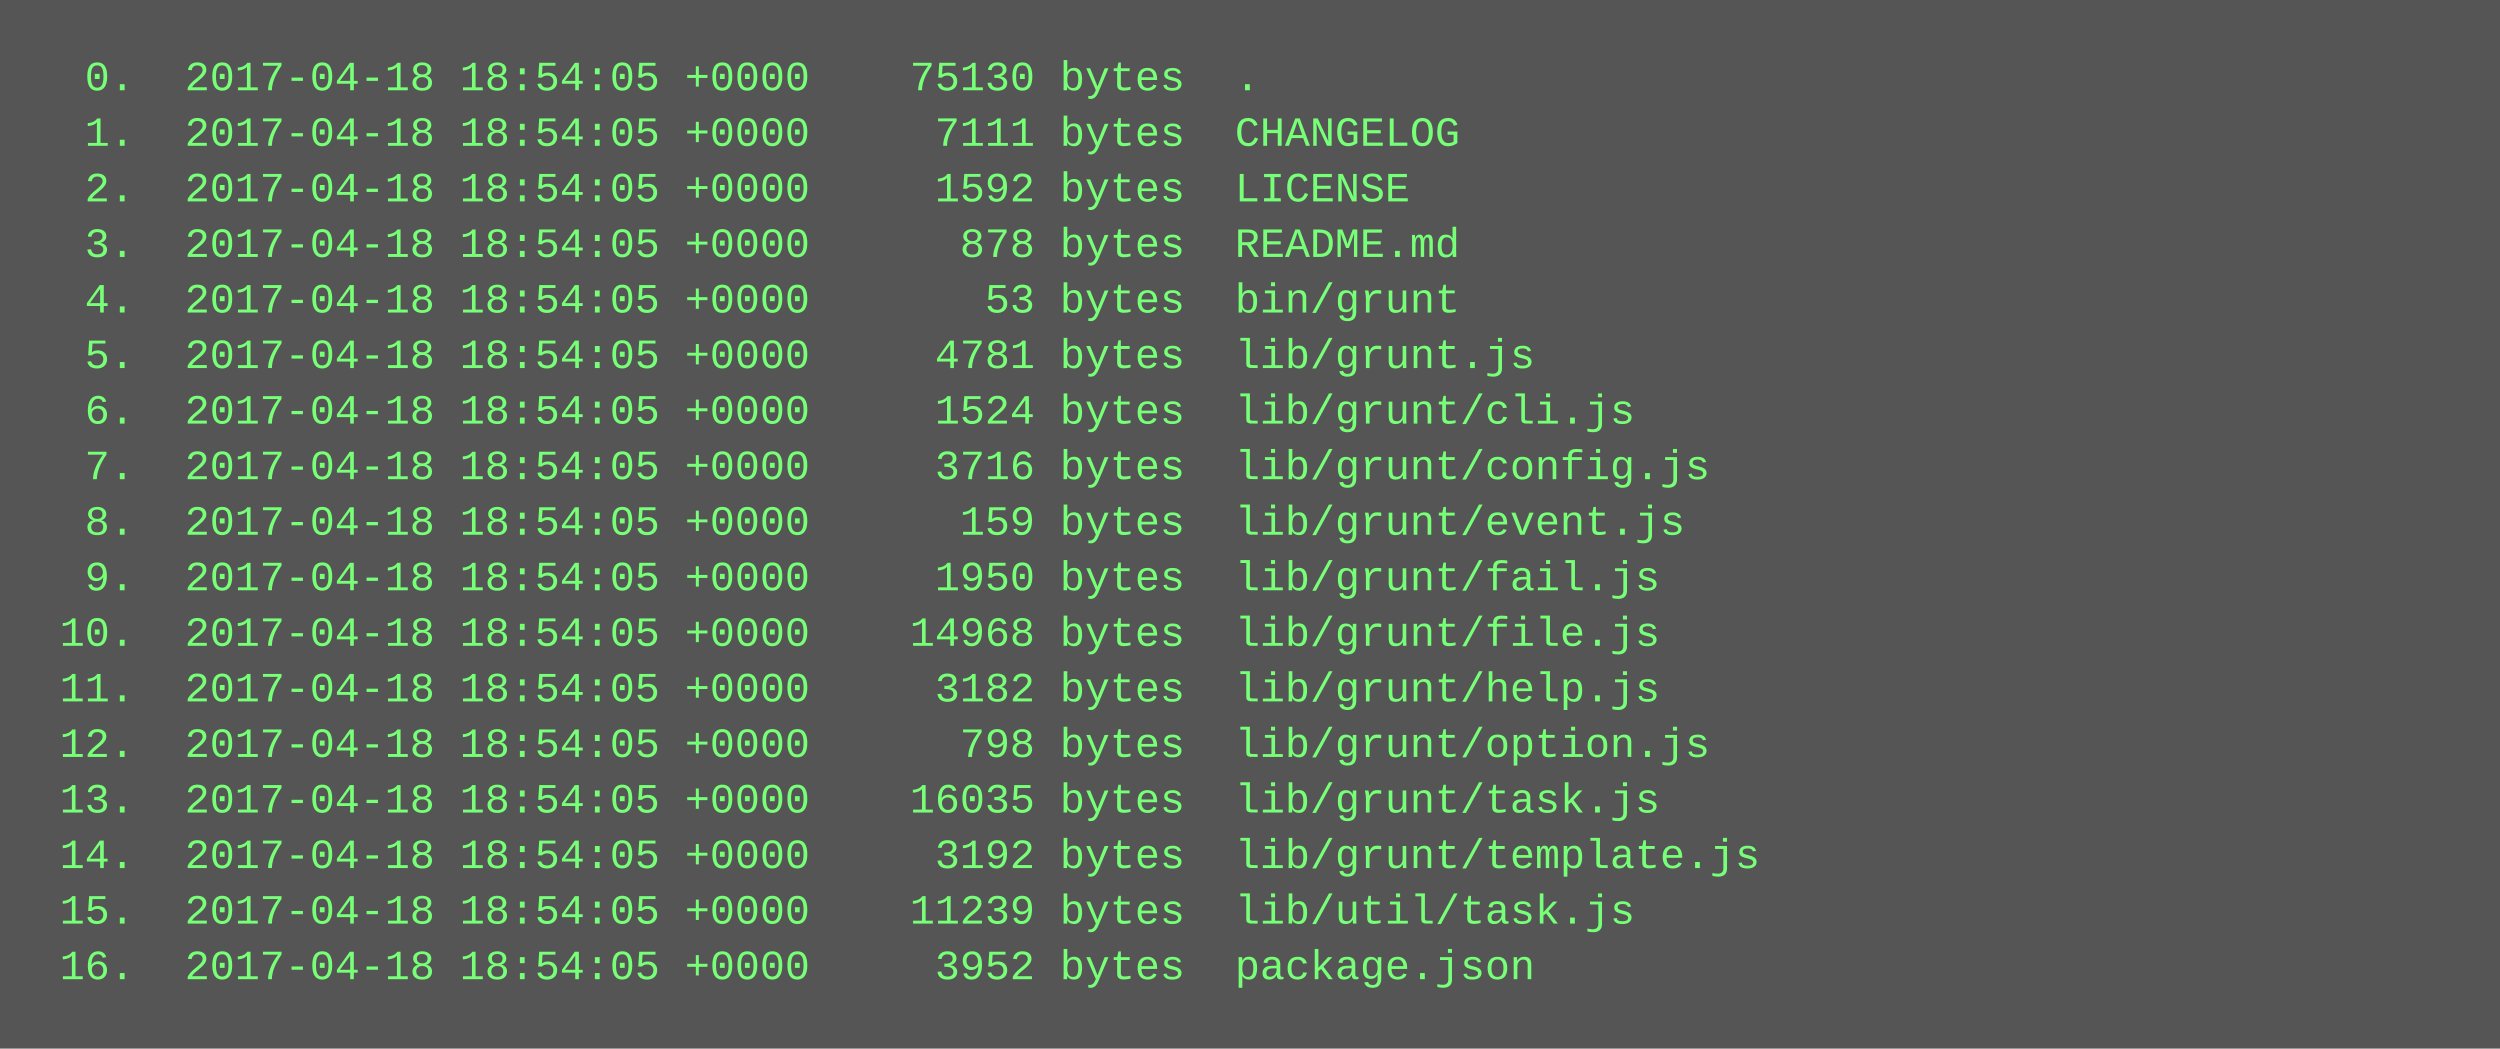
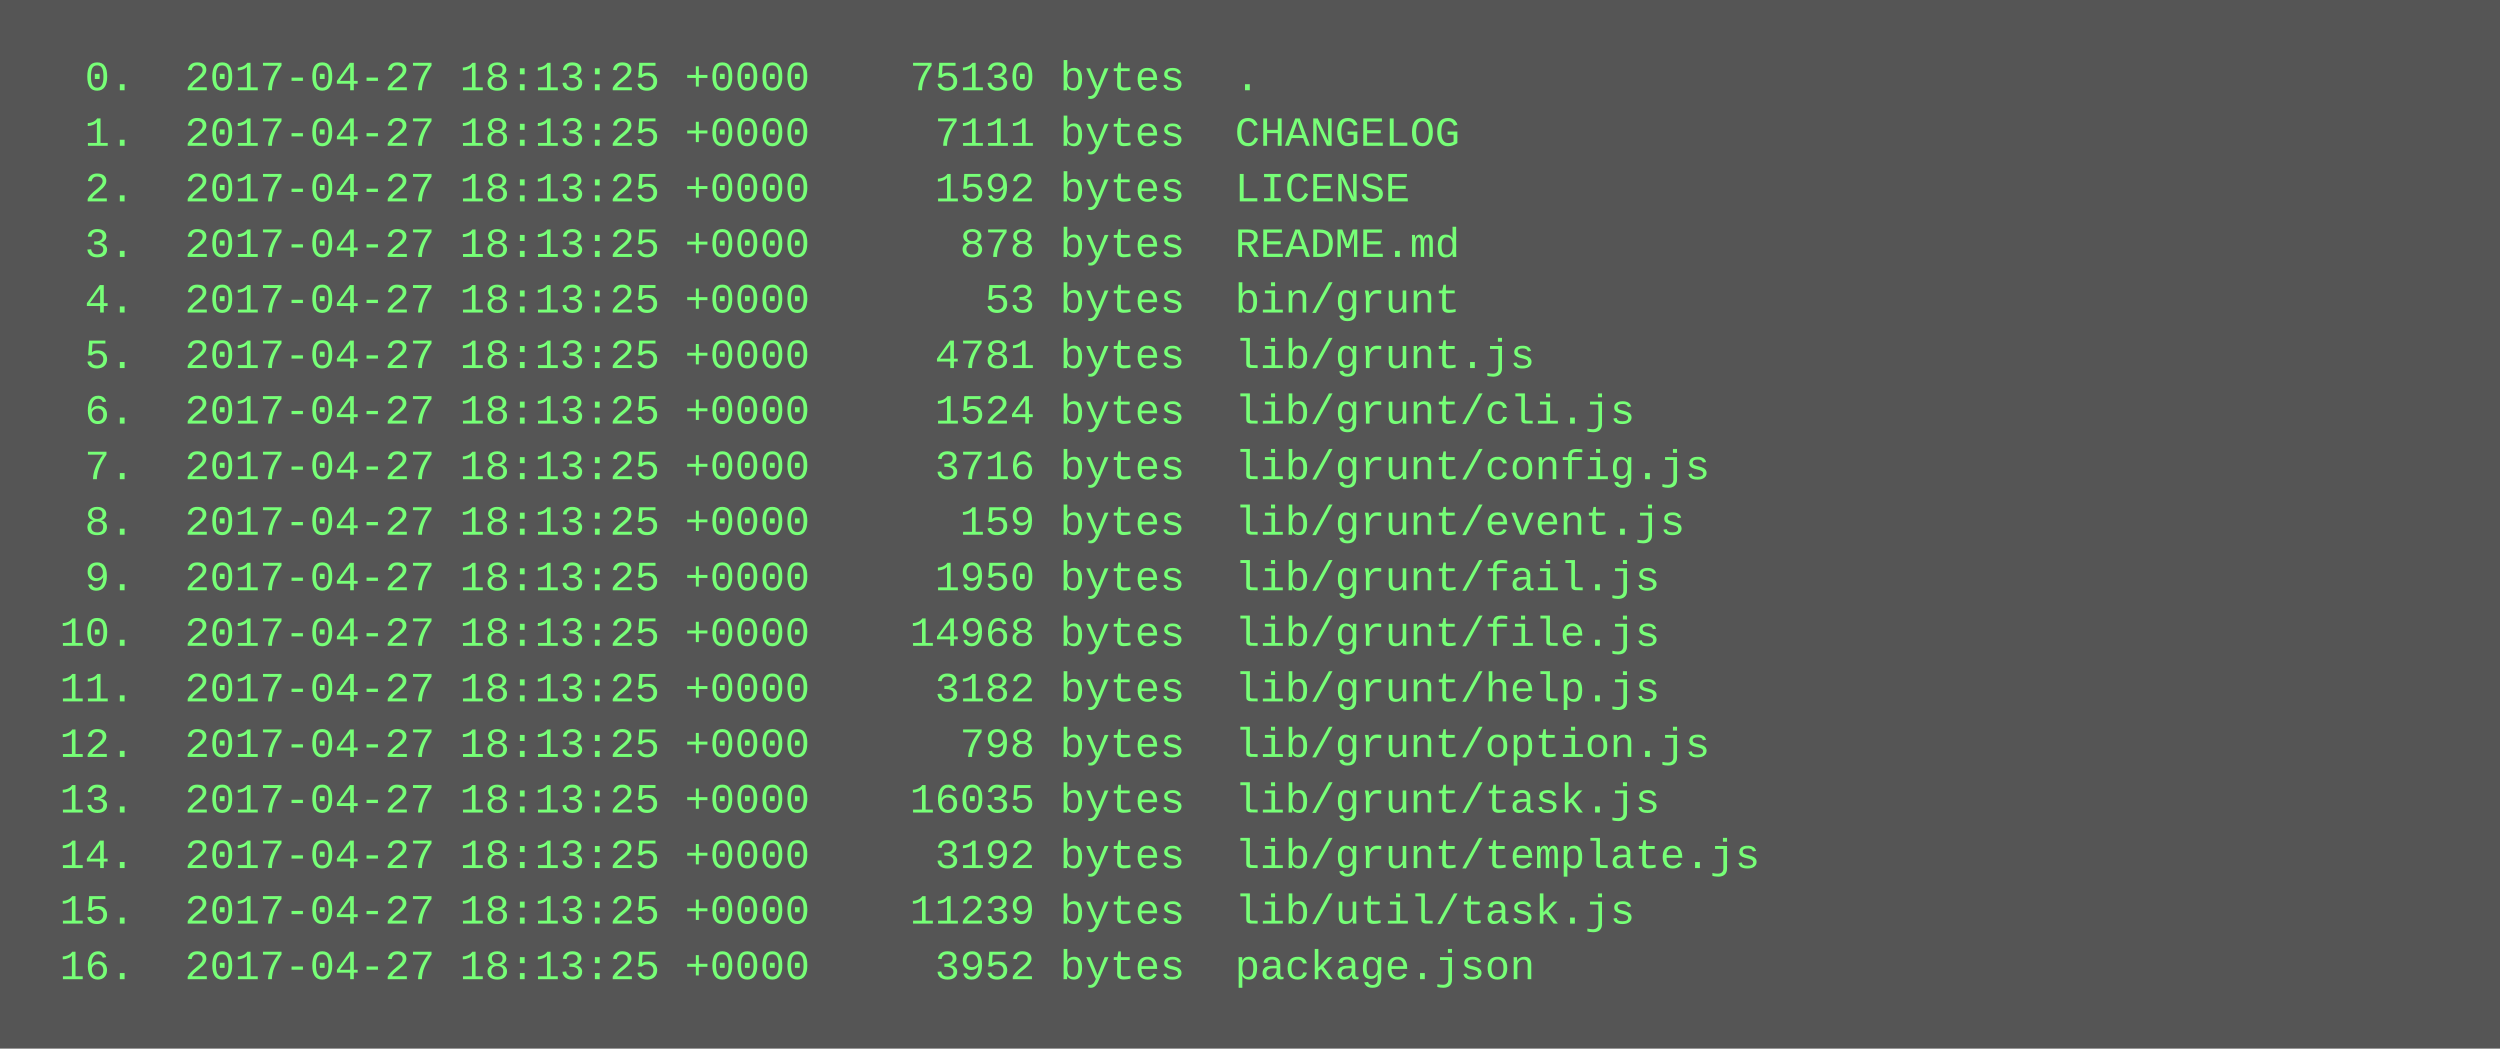
<svg xmlns="http://www.w3.org/2000/svg" height="302" width="720">
  <rect height="302" fill="#555" width="720" />
  <text fill="#7f7" font-family="Courier New" font-size="12" xml:space="preserve">
-     <tspan x="10" y="26">  0.  2017-04-18 18:54:05 +0000    75130 bytes  .</tspan>
-     <tspan x="10" y="42">  1.  2017-04-18 18:54:05 +0000     7111 bytes  CHANGELOG</tspan>
-     <tspan x="10" y="58">  2.  2017-04-18 18:54:05 +0000     1592 bytes  LICENSE</tspan>
-     <tspan x="10" y="74">  3.  2017-04-18 18:54:05 +0000      878 bytes  README.md</tspan>
-     <tspan x="10" y="90">  4.  2017-04-18 18:54:05 +0000       53 bytes  bin/grunt</tspan>
-     <tspan x="10" y="106">  5.  2017-04-18 18:54:05 +0000     4781 bytes  lib/grunt.js</tspan>
-     <tspan x="10" y="122">  6.  2017-04-18 18:54:05 +0000     1524 bytes  lib/grunt/cli.js</tspan>
-     <tspan x="10" y="138">  7.  2017-04-18 18:54:05 +0000     3716 bytes  lib/grunt/config.js</tspan>
-     <tspan x="10" y="154">  8.  2017-04-18 18:54:05 +0000      159 bytes  lib/grunt/event.js</tspan>
-     <tspan x="10" y="170">  9.  2017-04-18 18:54:05 +0000     1950 bytes  lib/grunt/fail.js</tspan>
-     <tspan x="10" y="186"> 10.  2017-04-18 18:54:05 +0000    14968 bytes  lib/grunt/file.js</tspan>
-     <tspan x="10" y="202"> 11.  2017-04-18 18:54:05 +0000     3182 bytes  lib/grunt/help.js</tspan>
-     <tspan x="10" y="218"> 12.  2017-04-18 18:54:05 +0000      798 bytes  lib/grunt/option.js</tspan>
-     <tspan x="10" y="234"> 13.  2017-04-18 18:54:05 +0000    16035 bytes  lib/grunt/task.js</tspan>
-     <tspan x="10" y="250"> 14.  2017-04-18 18:54:05 +0000     3192 bytes  lib/grunt/template.js</tspan>
-     <tspan x="10" y="266"> 15.  2017-04-18 18:54:05 +0000    11239 bytes  lib/util/task.js</tspan>
-     <tspan x="10" y="282"> 16.  2017-04-18 18:54:05 +0000     3952 bytes  package.json</tspan>
+     <tspan x="10" y="26">  0.  2017-04-27 18:13:25 +0000    75130 bytes  .</tspan>
+     <tspan x="10" y="42">  1.  2017-04-27 18:13:25 +0000     7111 bytes  CHANGELOG</tspan>
+     <tspan x="10" y="58">  2.  2017-04-27 18:13:25 +0000     1592 bytes  LICENSE</tspan>
+     <tspan x="10" y="74">  3.  2017-04-27 18:13:25 +0000      878 bytes  README.md</tspan>
+     <tspan x="10" y="90">  4.  2017-04-27 18:13:25 +0000       53 bytes  bin/grunt</tspan>
+     <tspan x="10" y="106">  5.  2017-04-27 18:13:25 +0000     4781 bytes  lib/grunt.js</tspan>
+     <tspan x="10" y="122">  6.  2017-04-27 18:13:25 +0000     1524 bytes  lib/grunt/cli.js</tspan>
+     <tspan x="10" y="138">  7.  2017-04-27 18:13:25 +0000     3716 bytes  lib/grunt/config.js</tspan>
+     <tspan x="10" y="154">  8.  2017-04-27 18:13:25 +0000      159 bytes  lib/grunt/event.js</tspan>
+     <tspan x="10" y="170">  9.  2017-04-27 18:13:25 +0000     1950 bytes  lib/grunt/fail.js</tspan>
+     <tspan x="10" y="186"> 10.  2017-04-27 18:13:25 +0000    14968 bytes  lib/grunt/file.js</tspan>
+     <tspan x="10" y="202"> 11.  2017-04-27 18:13:25 +0000     3182 bytes  lib/grunt/help.js</tspan>
+     <tspan x="10" y="218"> 12.  2017-04-27 18:13:25 +0000      798 bytes  lib/grunt/option.js</tspan>
+     <tspan x="10" y="234"> 13.  2017-04-27 18:13:25 +0000    16035 bytes  lib/grunt/task.js</tspan>
+     <tspan x="10" y="250"> 14.  2017-04-27 18:13:25 +0000     3192 bytes  lib/grunt/template.js</tspan>
+     <tspan x="10" y="266"> 15.  2017-04-27 18:13:25 +0000    11239 bytes  lib/util/task.js</tspan>
+     <tspan x="10" y="282"> 16.  2017-04-27 18:13:25 +0000     3952 bytes  package.json</tspan>
  </text>
</svg>
